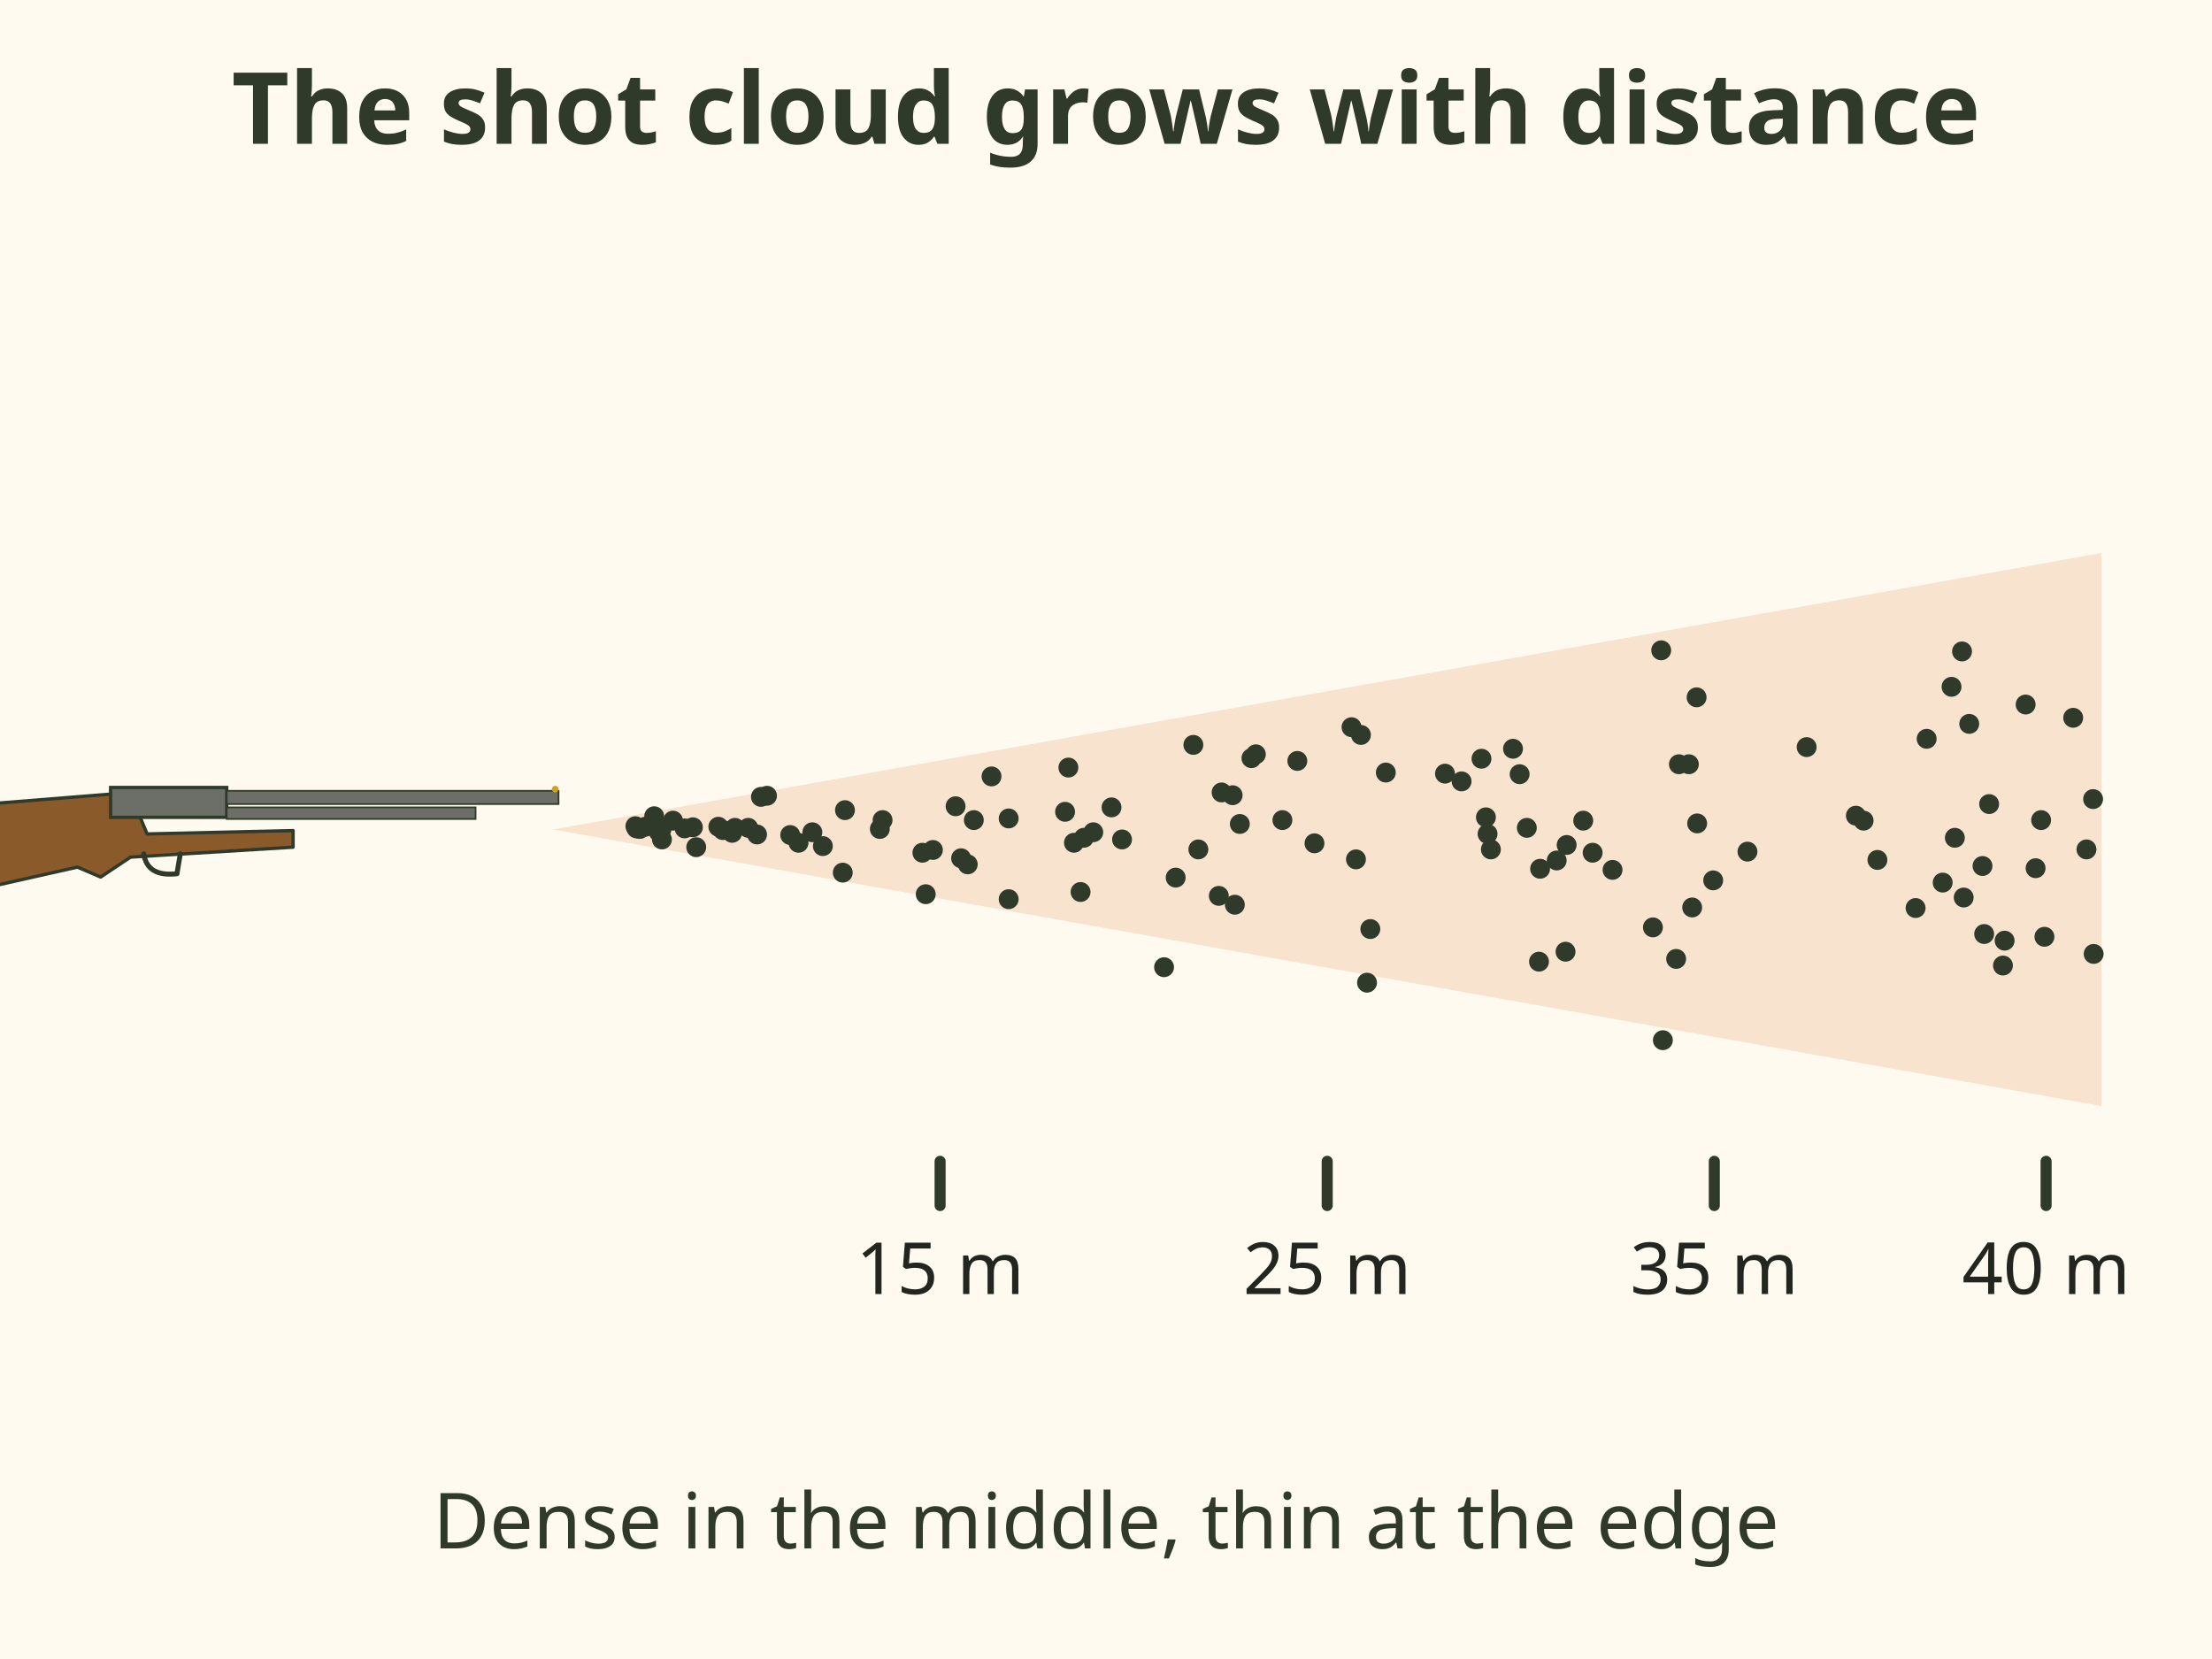
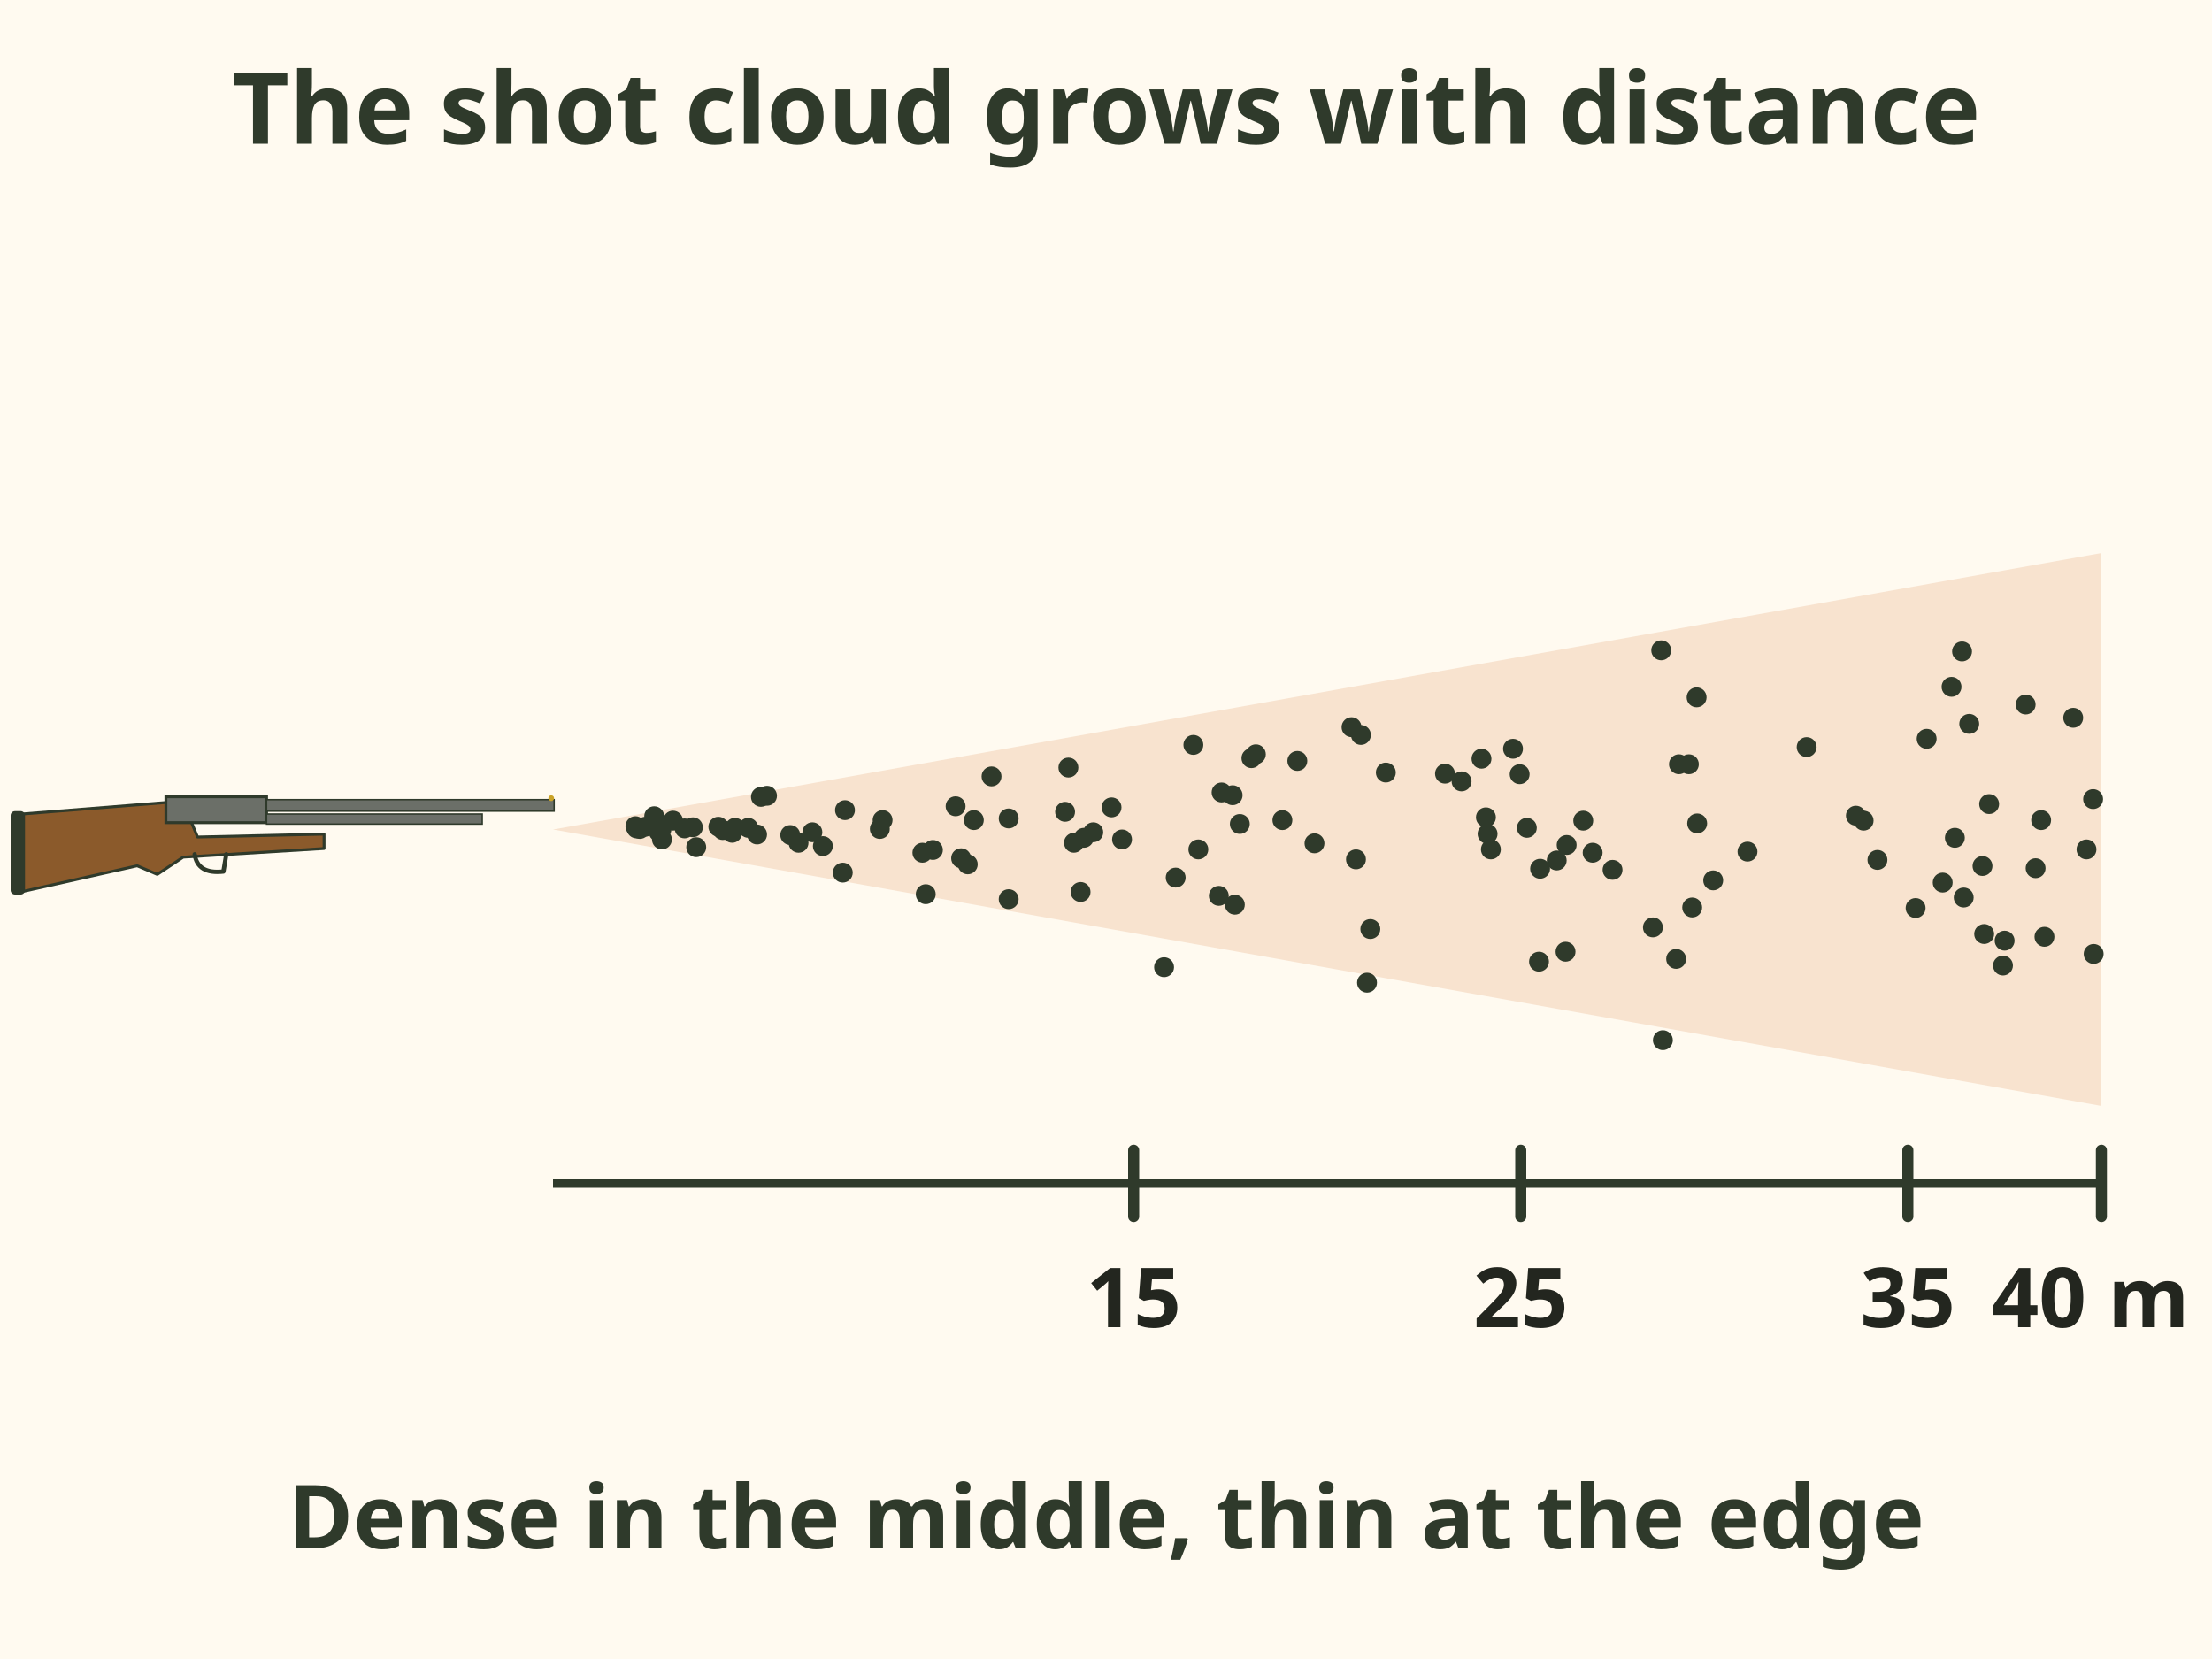
- <svg xmlns="http://www.w3.org/2000/svg" viewBox="0 0 400 300" font-family="sans-serif" role="img" aria-label="Side view of a shot cloud leaving a shotgun. It is a tight cluster at 15 m and spreads wider at 25, 35 and 40 m, dense in the middle and thin at the edges.">
+ <svg xmlns="http://www.w3.org/2000/svg" viewBox="0 0 400 300" font-family="sans-serif" role="img" aria-label="Side view of a shot cloud leaving a shotgun. It is a tight cluster at 15 m and spreads wider at 25, 35 and 40 m, dense in the middle and thin at the edges. The distance marks are to scale from the muzzle.">
  <rect x="0" y="0" width="400" height="300" fill="#fffaf0" />
  <text x="200" y="26" font-size="18" font-weight="bold" fill="#2f3a2b" text-anchor="middle">The shot cloud grows with distance</text>
-   <g transform="translate(-10 140) scale(0.3)">
+   <g transform="translate(4 142) scale(0.26)">
    <path d="M0 20 L100 12 L112 12 L122 36 L210 34 L210 44 L112 50 L94 62 L80 56 L0 74 Z" fill="#8b5a2b" stroke="#2f3a2b" stroke-width="2" stroke-linecap="round" stroke-linejoin="round" />
    <rect x="-8" y="18" width="10" height="58" rx="3" fill="#2f3a2b" stroke="none" stroke-width="2" />
    <rect x="100" y="8" width="70" height="18" rx="0" fill="#6b6f68" stroke="#2f3a2b" stroke-width="2" />
    <rect x="170" y="10" width="200" height="8" rx="0" fill="#6b6f68" stroke="#2f3a2b" stroke-width="1" />
    <rect x="170" y="20" width="150" height="7" rx="0" fill="#6b6f68" stroke="#2f3a2b" stroke-width="1" />
    <path d="M120 48 q 2 14 20 12 l2 -12" fill="none" stroke="#2f3a2b" stroke-width="3" stroke-linecap="round" stroke-linejoin="round" />
    <circle cx="368" cy="9" r="2" fill="#c9a227" stroke="none" stroke-width="2" />
  </g>
  <path d="M100 150 L380 100 L380 200 Z" fill="#f8e3cf" stroke="none" stroke-width="0" stroke-linecap="round" stroke-linejoin="round" />
  <circle cx="368.1" cy="157.0" r="1.8" fill="#2f3a2b" stroke="none" stroke-width="2" />
  <circle cx="132.9" cy="149.7" r="1.8" fill="#2f3a2b" stroke="none" stroke-width="2" />
  <circle cx="335.6" cy="147.5" r="1.8" fill="#2f3a2b" stroke="none" stroke-width="2" />
  <circle cx="193.2" cy="138.8" r="1.8" fill="#2f3a2b" stroke="none" stroke-width="2" />
  <circle cx="273.6" cy="135.4" r="1.8" fill="#2f3a2b" stroke="none" stroke-width="2" />
  <circle cx="152.8" cy="146.5" r="1.8" fill="#2f3a2b" stroke="none" stroke-width="2" />
  <circle cx="226.3" cy="137.1" r="1.8" fill="#2f3a2b" stroke="none" stroke-width="2" />
  <circle cx="378.6" cy="172.5" r="1.8" fill="#2f3a2b" stroke="none" stroke-width="2" />
  <circle cx="366.3" cy="127.4" r="1.8" fill="#2f3a2b" stroke="none" stroke-width="2" />
  <circle cx="182.4" cy="148.0" r="1.8" fill="#2f3a2b" stroke="none" stroke-width="2" />
  <circle cx="119.7" cy="151.8" r="1.8" fill="#2f3a2b" stroke="none" stroke-width="2" />
  <circle cx="196.0" cy="151.5" r="1.8" fill="#2f3a2b" stroke="none" stroke-width="2" />
  <circle cx="212.6" cy="158.7" r="1.8" fill="#2f3a2b" stroke="none" stroke-width="2" />
  <circle cx="261.3" cy="139.9" r="1.8" fill="#2f3a2b" stroke="none" stroke-width="2" />
  <circle cx="173.8" cy="155.2" r="1.8" fill="#2f3a2b" stroke="none" stroke-width="2" />
  <circle cx="146.9" cy="150.5" r="1.8" fill="#2f3a2b" stroke="none" stroke-width="2" />
  <circle cx="247.8" cy="168.0" r="1.8" fill="#2f3a2b" stroke="none" stroke-width="2" />
  <circle cx="159.1" cy="149.9" r="1.8" fill="#2f3a2b" stroke="none" stroke-width="2" />
  <circle cx="351.3" cy="159.6" r="1.8" fill="#2f3a2b" stroke="none" stroke-width="2" />
  <circle cx="354.8" cy="117.8" r="1.8" fill="#2f3a2b" stroke="none" stroke-width="2" />
  <circle cx="316.0" cy="154.0" r="1.8" fill="#2f3a2b" stroke="none" stroke-width="2" />
  <circle cx="374.9" cy="129.8" r="1.8" fill="#2f3a2b" stroke="none" stroke-width="2" />
  <circle cx="369.7" cy="169.4" r="1.8" fill="#2f3a2b" stroke="none" stroke-width="2" />
  <circle cx="303.1" cy="173.4" r="1.8" fill="#2f3a2b" stroke="none" stroke-width="2" />
  <circle cx="234.6" cy="137.6" r="1.8" fill="#2f3a2b" stroke="none" stroke-width="2" />
  <circle cx="359.7" cy="145.4" r="1.8" fill="#2f3a2b" stroke="none" stroke-width="2" />
  <circle cx="245.2" cy="155.4" r="1.8" fill="#2f3a2b" stroke="none" stroke-width="2" />
  <circle cx="348.4" cy="133.6" r="1.8" fill="#2f3a2b" stroke="none" stroke-width="2" />
  <circle cx="352.9" cy="124.2" r="1.8" fill="#2f3a2b" stroke="none" stroke-width="2" />
  <circle cx="358.5" cy="156.6" r="1.8" fill="#2f3a2b" stroke="none" stroke-width="2" />
  <circle cx="305.4" cy="138.2" r="1.8" fill="#2f3a2b" stroke="none" stroke-width="2" />
  <circle cx="197.7" cy="150.5" r="1.8" fill="#2f3a2b" stroke="none" stroke-width="2" />
  <circle cx="298.9" cy="167.7" r="1.8" fill="#2f3a2b" stroke="none" stroke-width="2" />
  <circle cx="182.4" cy="162.6" r="1.8" fill="#2f3a2b" stroke="none" stroke-width="2" />
  <circle cx="356.1" cy="130.9" r="1.8" fill="#2f3a2b" stroke="none" stroke-width="2" />
  <circle cx="300.7" cy="188.1" r="1.8" fill="#2f3a2b" stroke="none" stroke-width="2" />
  <circle cx="246.1" cy="132.9" r="1.8" fill="#2f3a2b" stroke="none" stroke-width="2" />
  <circle cx="268.7" cy="147.8" r="1.8" fill="#2f3a2b" stroke="none" stroke-width="2" />
  <circle cx="194.2" cy="152.4" r="1.8" fill="#2f3a2b" stroke="none" stroke-width="2" />
  <circle cx="362.2" cy="174.6" r="1.8" fill="#2f3a2b" stroke="none" stroke-width="2" />
  <circle cx="278.3" cy="173.9" r="1.8" fill="#2f3a2b" stroke="none" stroke-width="2" />
  <circle cx="306.0" cy="164.1" r="1.8" fill="#2f3a2b" stroke="none" stroke-width="2" />
  <circle cx="355.1" cy="162.3" r="1.8" fill="#2f3a2b" stroke="none" stroke-width="2" />
  <circle cx="125.9" cy="153.2" r="1.8" fill="#2f3a2b" stroke="none" stroke-width="2" />
  <circle cx="286.3" cy="148.4" r="1.8" fill="#2f3a2b" stroke="none" stroke-width="2" />
  <circle cx="346.4" cy="164.2" r="1.8" fill="#2f3a2b" stroke="none" stroke-width="2" />
  <circle cx="138.7" cy="143.9" r="1.8" fill="#2f3a2b" stroke="none" stroke-width="2" />
  <circle cx="176.1" cy="148.3" r="1.8" fill="#2f3a2b" stroke="none" stroke-width="2" />
  <circle cx="166.8" cy="154.2" r="1.8" fill="#2f3a2b" stroke="none" stroke-width="2" />
  <circle cx="303.6" cy="138.2" r="1.8" fill="#2f3a2b" stroke="none" stroke-width="2" />
  <circle cx="118.6" cy="149.4" r="1.8" fill="#2f3a2b" stroke="none" stroke-width="2" />
  <circle cx="291.6" cy="157.3" r="1.8" fill="#2f3a2b" stroke="none" stroke-width="2" />
  <circle cx="132.4" cy="150.6" r="1.8" fill="#2f3a2b" stroke="none" stroke-width="2" />
  <circle cx="306.9" cy="148.9" r="1.8" fill="#2f3a2b" stroke="none" stroke-width="2" />
  <circle cx="115.7" cy="149.9" r="1.8" fill="#2f3a2b" stroke="none" stroke-width="2" />
  <circle cx="152.4" cy="157.8" r="1.8" fill="#2f3a2b" stroke="none" stroke-width="2" />
  <circle cx="159.6" cy="148.3" r="1.8" fill="#2f3a2b" stroke="none" stroke-width="2" />
  <circle cx="121.7" cy="148.4" r="1.8" fill="#2f3a2b" stroke="none" stroke-width="2" />
  <circle cx="377.3" cy="153.6" r="1.8" fill="#2f3a2b" stroke="none" stroke-width="2" />
  <circle cx="202.9" cy="151.8" r="1.8" fill="#2f3a2b" stroke="none" stroke-width="2" />
  <circle cx="276.1" cy="149.7" r="1.8" fill="#2f3a2b" stroke="none" stroke-width="2" />
  <circle cx="201.0" cy="146.0" r="1.8" fill="#2f3a2b" stroke="none" stroke-width="2" />
  <circle cx="118.3" cy="147.6" r="1.8" fill="#2f3a2b" stroke="none" stroke-width="2" />
  <circle cx="309.8" cy="159.2" r="1.8" fill="#2f3a2b" stroke="none" stroke-width="2" />
  <circle cx="353.5" cy="151.5" r="1.8" fill="#2f3a2b" stroke="none" stroke-width="2" />
  <circle cx="300.4" cy="117.6" r="1.8" fill="#2f3a2b" stroke="none" stroke-width="2" />
  <circle cx="237.7" cy="152.5" r="1.8" fill="#2f3a2b" stroke="none" stroke-width="2" />
  <circle cx="195.4" cy="161.3" r="1.8" fill="#2f3a2b" stroke="none" stroke-width="2" />
  <circle cx="137.6" cy="144.1" r="1.8" fill="#2f3a2b" stroke="none" stroke-width="2" />
  <circle cx="144.4" cy="152.4" r="1.8" fill="#2f3a2b" stroke="none" stroke-width="2" />
  <circle cx="267.9" cy="137.2" r="1.8" fill="#2f3a2b" stroke="none" stroke-width="2" />
  <circle cx="148.8" cy="153.0" r="1.8" fill="#2f3a2b" stroke="none" stroke-width="2" />
  <circle cx="369.1" cy="148.3" r="1.8" fill="#2f3a2b" stroke="none" stroke-width="2" />
  <circle cx="223.3" cy="163.6" r="1.8" fill="#2f3a2b" stroke="none" stroke-width="2" />
  <circle cx="114.9" cy="149.4" r="1.8" fill="#2f3a2b" stroke="none" stroke-width="2" />
  <circle cx="125.3" cy="149.6" r="1.8" fill="#2f3a2b" stroke="none" stroke-width="2" />
  <circle cx="119.1" cy="150.4" r="1.8" fill="#2f3a2b" stroke="none" stroke-width="2" />
  <circle cx="281.5" cy="155.6" r="1.8" fill="#2f3a2b" stroke="none" stroke-width="2" />
  <circle cx="247.2" cy="177.7" r="1.8" fill="#2f3a2b" stroke="none" stroke-width="2" />
  <circle cx="378.5" cy="144.5" r="1.8" fill="#2f3a2b" stroke="none" stroke-width="2" />
  <circle cx="172.8" cy="145.8" r="1.8" fill="#2f3a2b" stroke="none" stroke-width="2" />
  <circle cx="269.6" cy="153.6" r="1.8" fill="#2f3a2b" stroke="none" stroke-width="2" />
  <circle cx="278.5" cy="157.1" r="1.8" fill="#2f3a2b" stroke="none" stroke-width="2" />
  <circle cx="179.3" cy="140.4" r="1.8" fill="#2f3a2b" stroke="none" stroke-width="2" />
  <circle cx="224.2" cy="149.0" r="1.8" fill="#2f3a2b" stroke="none" stroke-width="2" />
  <circle cx="119.6" cy="150.0" r="1.8" fill="#2f3a2b" stroke="none" stroke-width="2" />
  <circle cx="220.4" cy="162.0" r="1.8" fill="#2f3a2b" stroke="none" stroke-width="2" />
  <circle cx="175.0" cy="156.3" r="1.8" fill="#2f3a2b" stroke="none" stroke-width="2" />
  <circle cx="136.9" cy="150.9" r="1.8" fill="#2f3a2b" stroke="none" stroke-width="2" />
  <circle cx="168.7" cy="153.7" r="1.8" fill="#2f3a2b" stroke="none" stroke-width="2" />
  <circle cx="250.6" cy="139.7" r="1.8" fill="#2f3a2b" stroke="none" stroke-width="2" />
  <circle cx="283.3" cy="152.8" r="1.8" fill="#2f3a2b" stroke="none" stroke-width="2" />
  <circle cx="167.4" cy="161.7" r="1.8" fill="#2f3a2b" stroke="none" stroke-width="2" />
  <circle cx="306.8" cy="126.1" r="1.8" fill="#2f3a2b" stroke="none" stroke-width="2" />
  <circle cx="227.1" cy="136.4" r="1.8" fill="#2f3a2b" stroke="none" stroke-width="2" />
  <circle cx="123.8" cy="149.8" r="1.8" fill="#2f3a2b" stroke="none" stroke-width="2" />
  <circle cx="222.9" cy="143.8" r="1.8" fill="#2f3a2b" stroke="none" stroke-width="2" />
  <circle cx="135.3" cy="149.7" r="1.8" fill="#2f3a2b" stroke="none" stroke-width="2" />
  <circle cx="326.7" cy="135.1" r="1.8" fill="#2f3a2b" stroke="none" stroke-width="2" />
  <circle cx="358.8" cy="168.9" r="1.8" fill="#2f3a2b" stroke="none" stroke-width="2" />
  <circle cx="274.8" cy="140.0" r="1.8" fill="#2f3a2b" stroke="none" stroke-width="2" />
  <circle cx="210.5" cy="174.9" r="1.8" fill="#2f3a2b" stroke="none" stroke-width="2" />
  <circle cx="115.1" cy="149.8" r="1.8" fill="#2f3a2b" stroke="none" stroke-width="2" />
  <circle cx="192.6" cy="146.8" r="1.8" fill="#2f3a2b" stroke="none" stroke-width="2" />
  <circle cx="337.0" cy="148.4" r="1.8" fill="#2f3a2b" stroke="none" stroke-width="2" />
  <circle cx="231.9" cy="148.3" r="1.8" fill="#2f3a2b" stroke="none" stroke-width="2" />
  <circle cx="220.9" cy="143.3" r="1.8" fill="#2f3a2b" stroke="none" stroke-width="2" />
  <circle cx="269.0" cy="150.8" r="1.8" fill="#2f3a2b" stroke="none" stroke-width="2" />
  <circle cx="129.9" cy="149.5" r="1.8" fill="#2f3a2b" stroke="none" stroke-width="2" />
  <circle cx="362.5" cy="170.1" r="1.8" fill="#2f3a2b" stroke="none" stroke-width="2" />
  <circle cx="130.7" cy="150.1" r="1.8" fill="#2f3a2b" stroke="none" stroke-width="2" />
  <circle cx="264.3" cy="141.3" r="1.8" fill="#2f3a2b" stroke="none" stroke-width="2" />
  <circle cx="215.8" cy="134.7" r="1.8" fill="#2f3a2b" stroke="none" stroke-width="2" />
  <circle cx="216.7" cy="153.6" r="1.8" fill="#2f3a2b" stroke="none" stroke-width="2" />
  <circle cx="142.9" cy="151.0" r="1.8" fill="#2f3a2b" stroke="none" stroke-width="2" />
  <circle cx="339.5" cy="155.5" r="1.8" fill="#2f3a2b" stroke="none" stroke-width="2" />
  <circle cx="283.1" cy="172.1" r="1.8" fill="#2f3a2b" stroke="none" stroke-width="2" />
  <circle cx="116.7" cy="149.5" r="1.8" fill="#2f3a2b" stroke="none" stroke-width="2" />
  <circle cx="288.0" cy="154.2" r="1.8" fill="#2f3a2b" stroke="none" stroke-width="2" />
  <circle cx="244.4" cy="131.5" r="1.8" fill="#2f3a2b" stroke="none" stroke-width="2" />
-   <line x1="170" y1="210" x2="170" y2="218" stroke="#2f3a2b" stroke-width="2" stroke-linecap="round" />
-   <text x="170" y="234" font-size="13" fill="#23261f" text-anchor="middle">15 m</text>
-   <line x1="240" y1="210" x2="240" y2="218" stroke="#2f3a2b" stroke-width="2" stroke-linecap="round" />
-   <text x="240" y="234" font-size="13" fill="#23261f" text-anchor="middle">25 m</text>
-   <line x1="310" y1="210" x2="310" y2="218" stroke="#2f3a2b" stroke-width="2" stroke-linecap="round" />
-   <text x="310" y="234" font-size="13" fill="#23261f" text-anchor="middle">35 m</text>
-   <line x1="370" y1="210" x2="370" y2="218" stroke="#2f3a2b" stroke-width="2" stroke-linecap="round" />
-   <text x="370" y="234" font-size="13" fill="#23261f" text-anchor="middle">40 m</text>
-   <text x="200.0" y="280" font-size="14" fill="#2f3a2b" text-anchor="middle">Dense in the middle, thin at the edge</text>
+   <line x1="100" y1="214" x2="380" y2="214" stroke="#2f3a2b" stroke-width="1.6" />
+   <line x1="205" y1="208" x2="205" y2="220" stroke="#2f3a2b" stroke-width="2" stroke-linecap="round" />
+   <text x="205" y="240" font-size="15" font-weight="bold" fill="#23261f" text-anchor="middle">15</text>
+   <line x1="275" y1="208" x2="275" y2="220" stroke="#2f3a2b" stroke-width="2" stroke-linecap="round" />
+   <text x="275" y="240" font-size="15" font-weight="bold" fill="#23261f" text-anchor="middle">25</text>
+   <line x1="345" y1="208" x2="345" y2="220" stroke="#2f3a2b" stroke-width="2" stroke-linecap="round" />
+   <text x="345" y="240" font-size="15" font-weight="bold" fill="#23261f" text-anchor="middle">35</text>
+   <line x1="380" y1="208" x2="380" y2="220" stroke="#2f3a2b" stroke-width="2" stroke-linecap="round" />
+   <text x="378" y="240" font-size="15" font-weight="bold" fill="#23261f" text-anchor="middle">40 m</text>
+   <text x="200" y="280" font-size="16" font-weight="bold" fill="#2f3a2b" text-anchor="middle">Dense in the middle, thin at the edge</text>
</svg>
